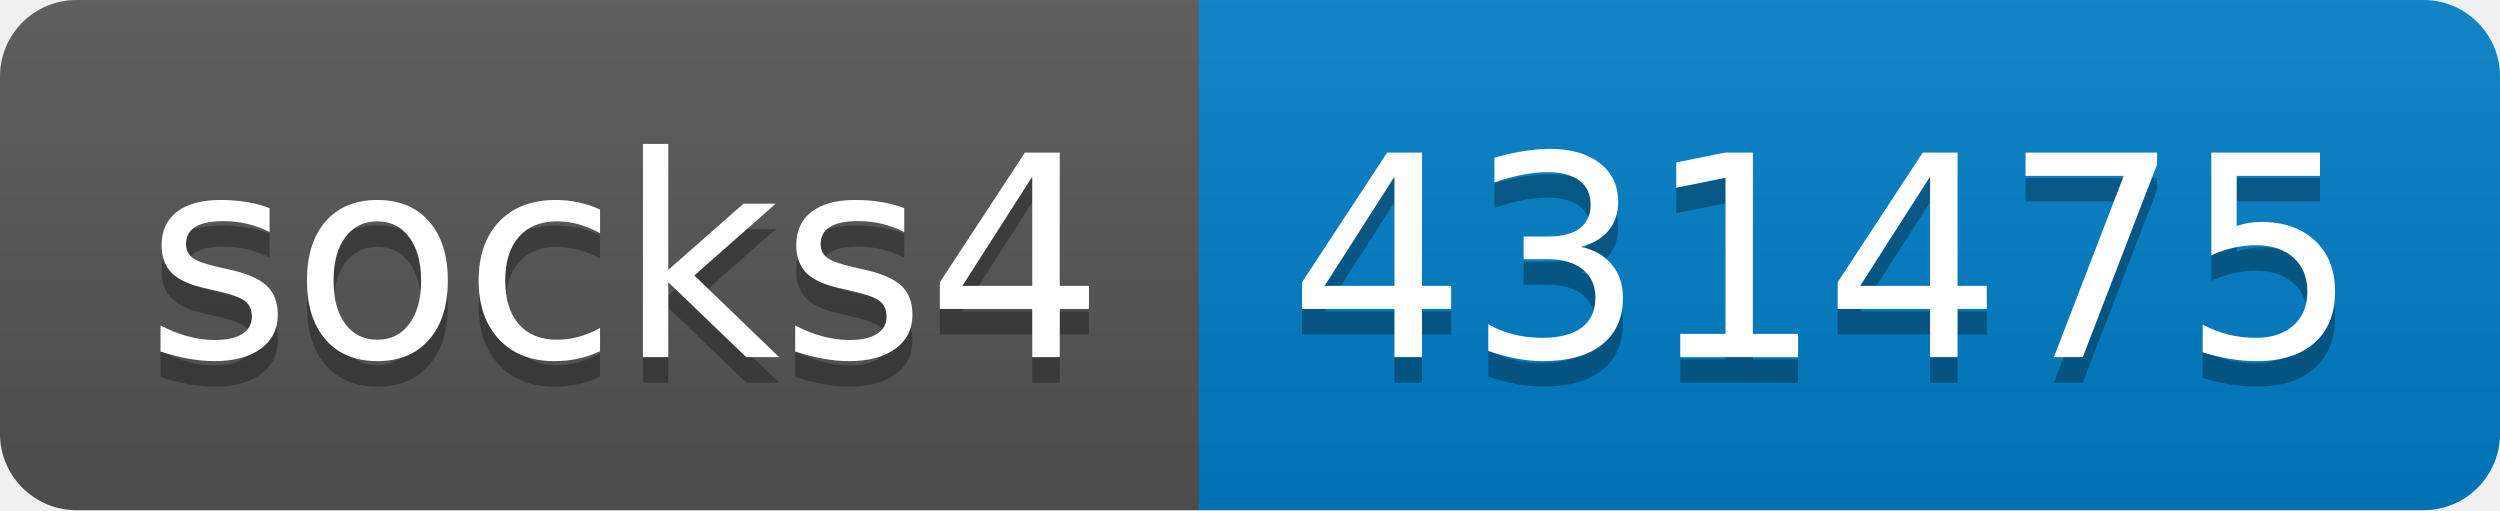
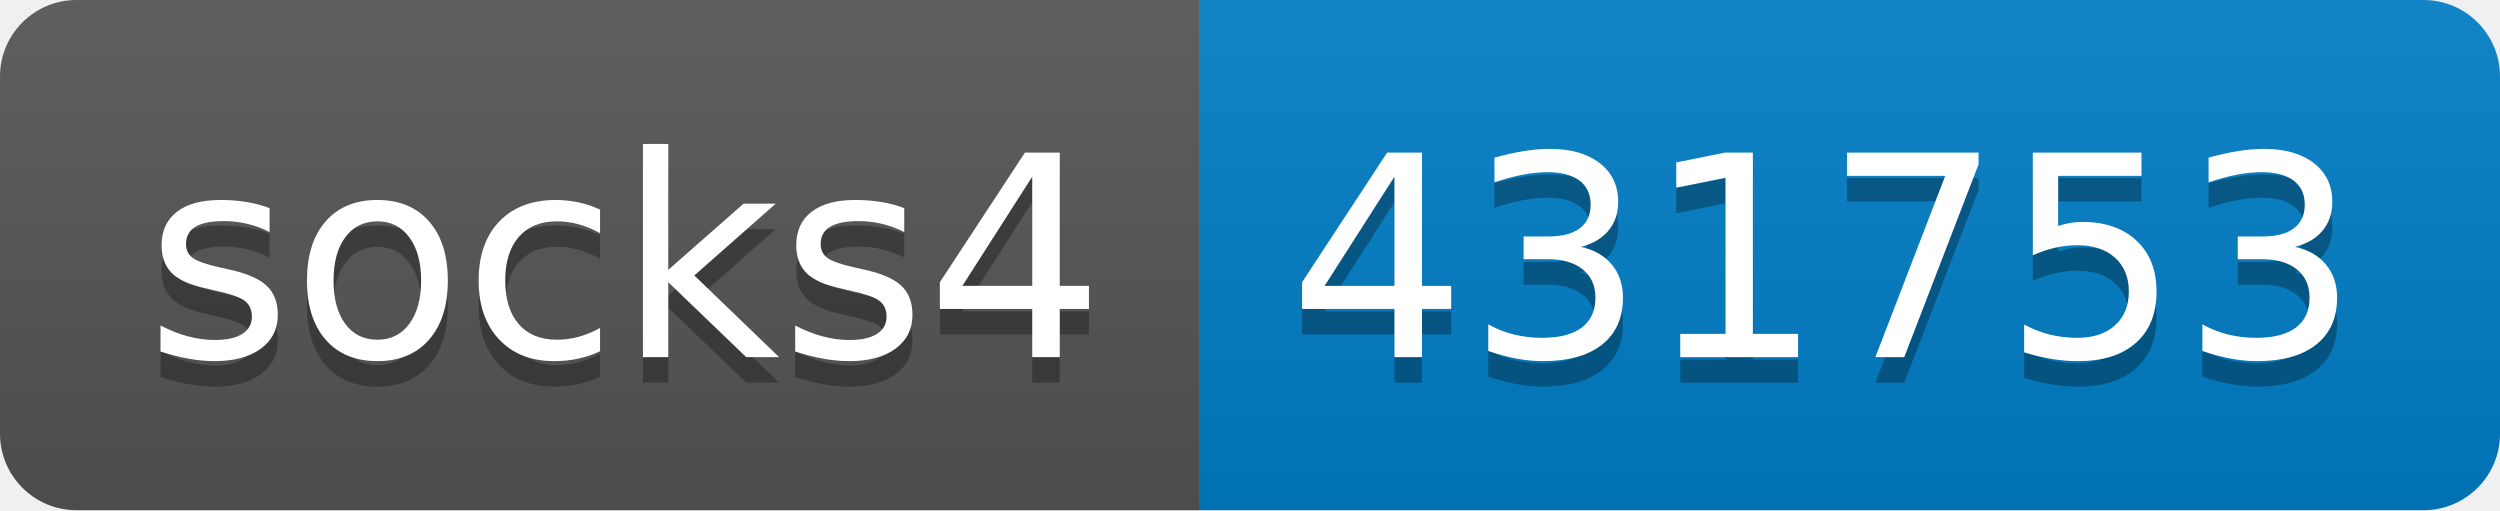
- <svg xmlns="http://www.w3.org/2000/svg" width="98" height="20" role="img" aria-label="socks4: 431475">
+ <svg xmlns="http://www.w3.org/2000/svg" width="98" height="20" role="img" aria-label="socks4: 431753">
  <linearGradient id="s" x2="0" y2="100%">
    <stop offset="0" stop-color="#bbb" stop-opacity=".1" />
    <stop offset="1" stop-opacity=".1" />
  </linearGradient>
  <clipPath id="r">
    <rect width="98" height="20" rx="3" fill="#fff" />
  </clipPath>
  <g clip-path="url(#r)">
    <rect width="47" height="20" fill="#555" />
    <rect x="47" width="51" height="20" fill="#007ec6" />
    <rect width="98" height="20" fill="url(#s)" />
  </g>
  <g fill="#fff" text-anchor="middle" font-family="Verdana,Geneva,DejaVu Sans,sans-serif" text-rendering="geometricPrecision" font-size="110">
    <text aria-hidden="true" x="245" y="150" fill="#010101" fill-opacity=".3" transform="scale(.1)" textLength="370">socks4</text>
    <text x="245" y="140" transform="scale(.1)" fill="#fff" textLength="370">socks4</text>
-     <text aria-hidden="true" x="715" y="150" fill="#010101" fill-opacity=".3" transform="scale(.1)" textLength="410">431475</text>
-     <text x="715" y="140" transform="scale(.1)" fill="#fff" textLength="410">431475</text>
+     <text aria-hidden="true" x="715" y="150" fill="#010101" fill-opacity=".3" transform="scale(.1)" textLength="410">431753</text>
+     <text x="715" y="140" transform="scale(.1)" fill="#fff" textLength="410">431753</text>
  </g>
</svg>
